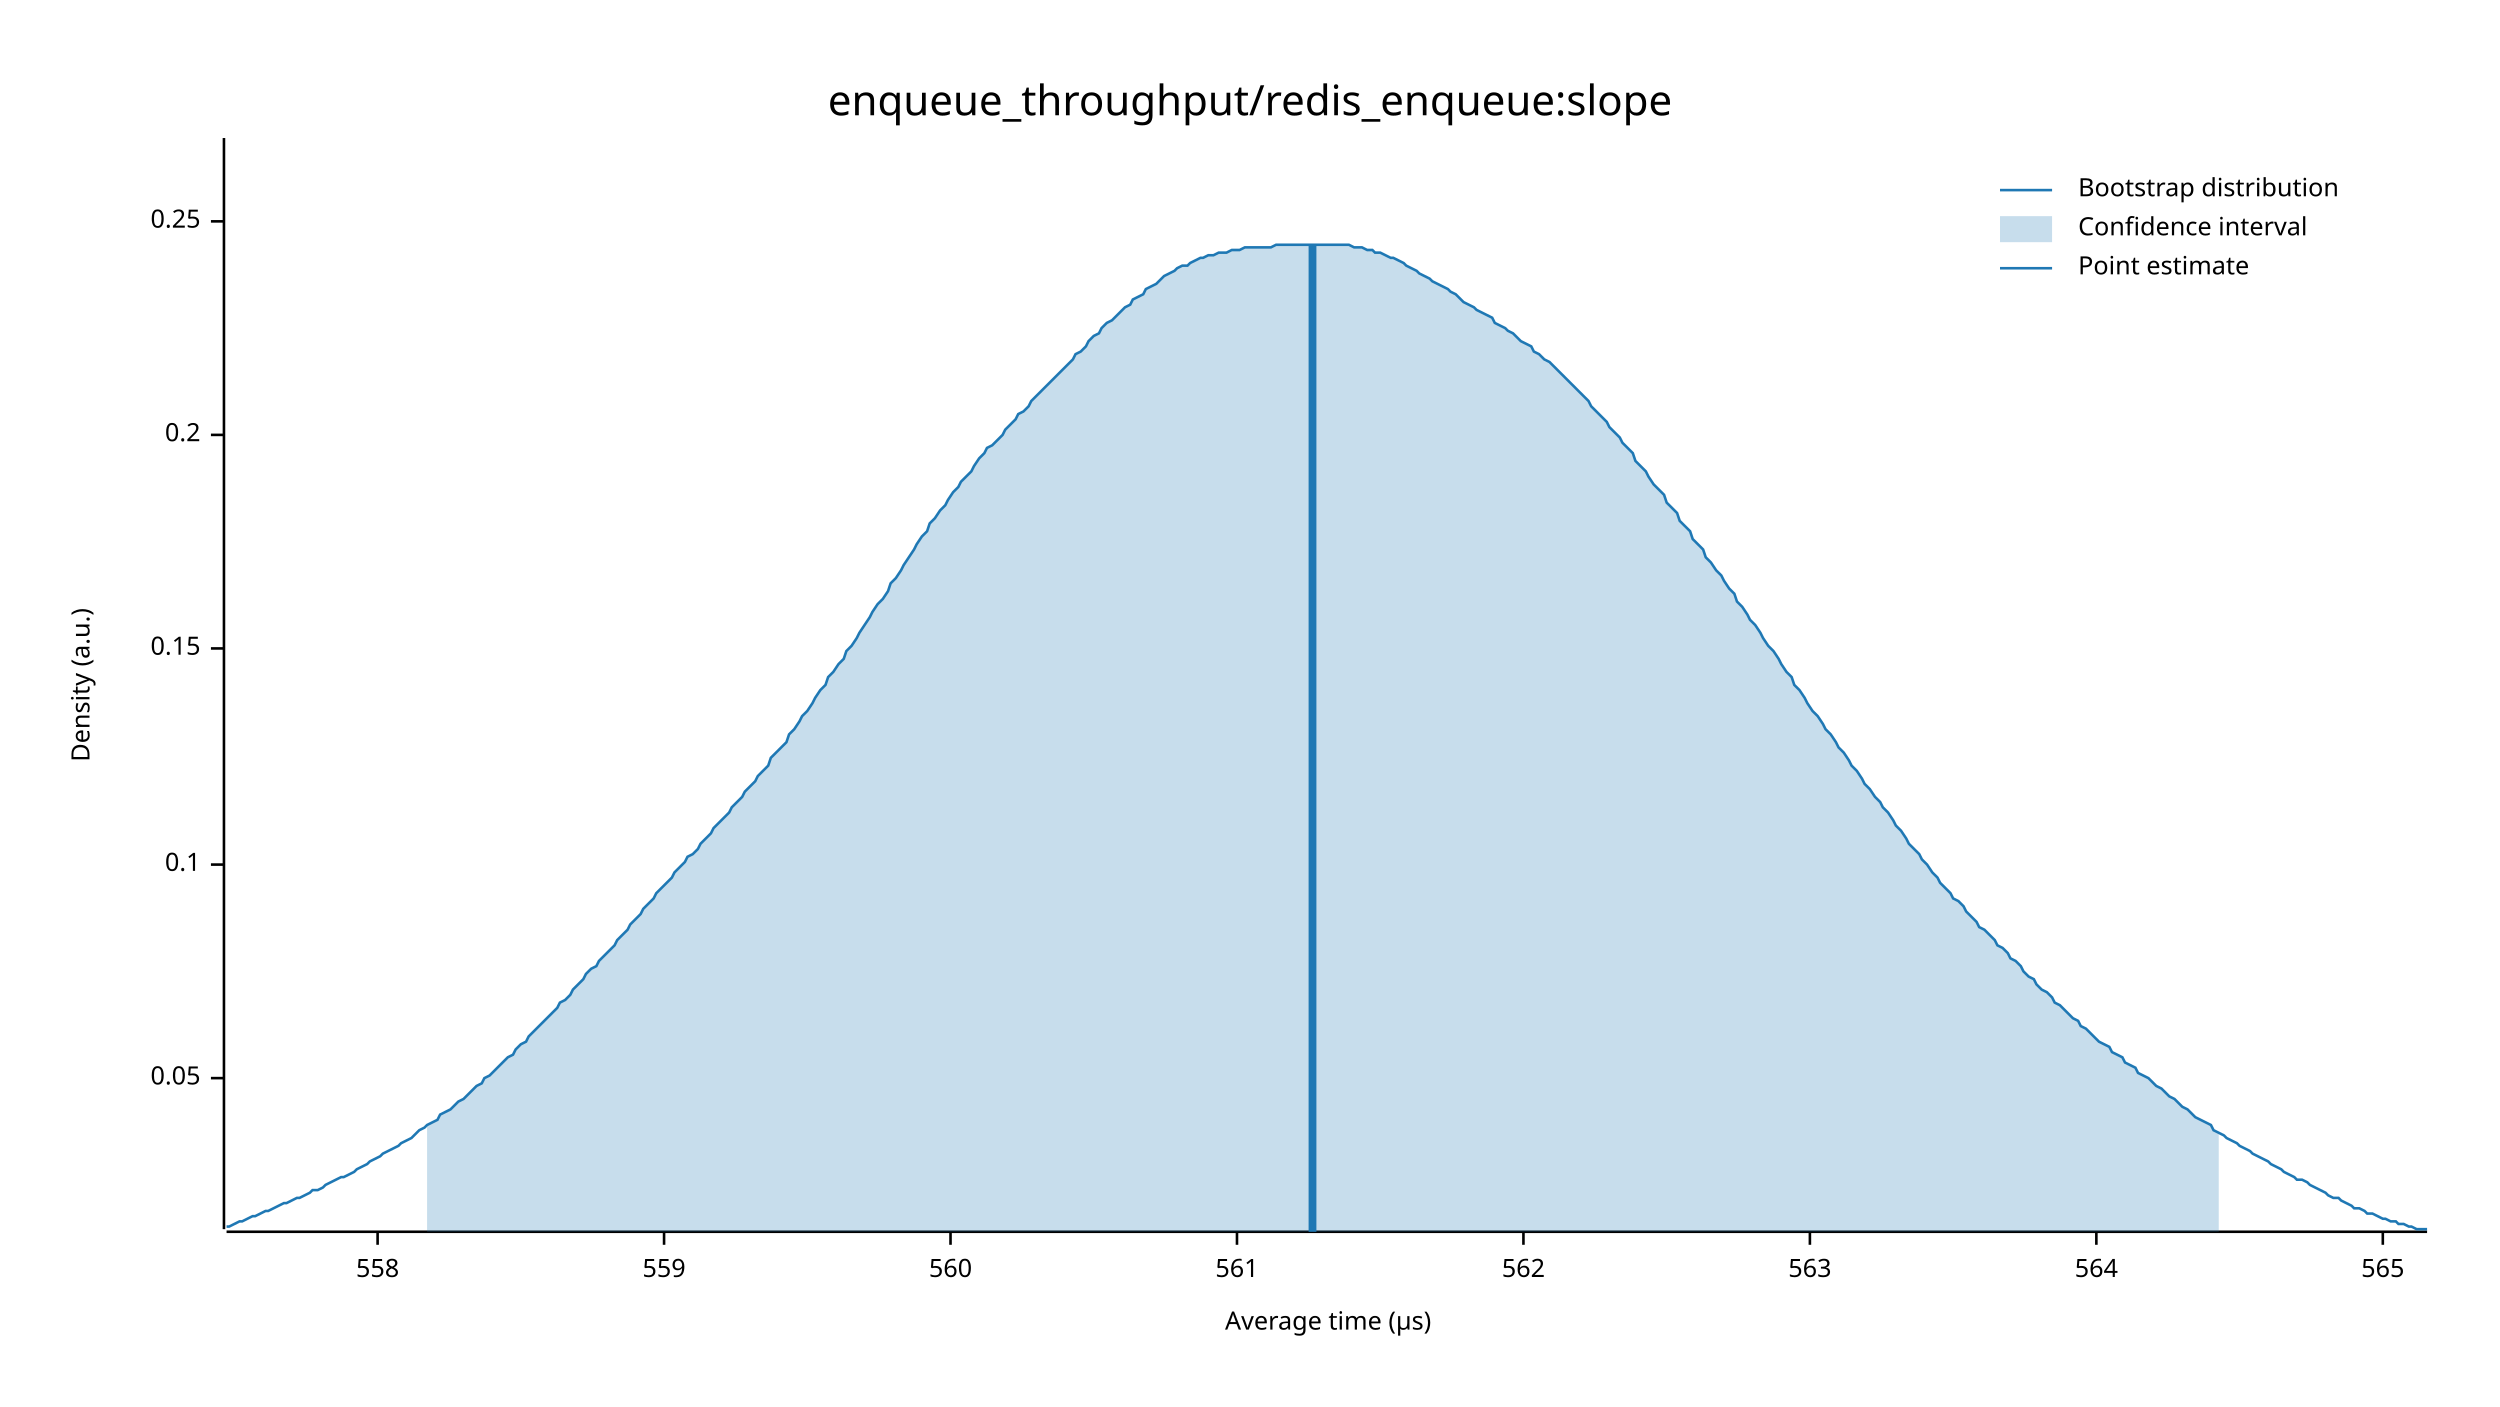
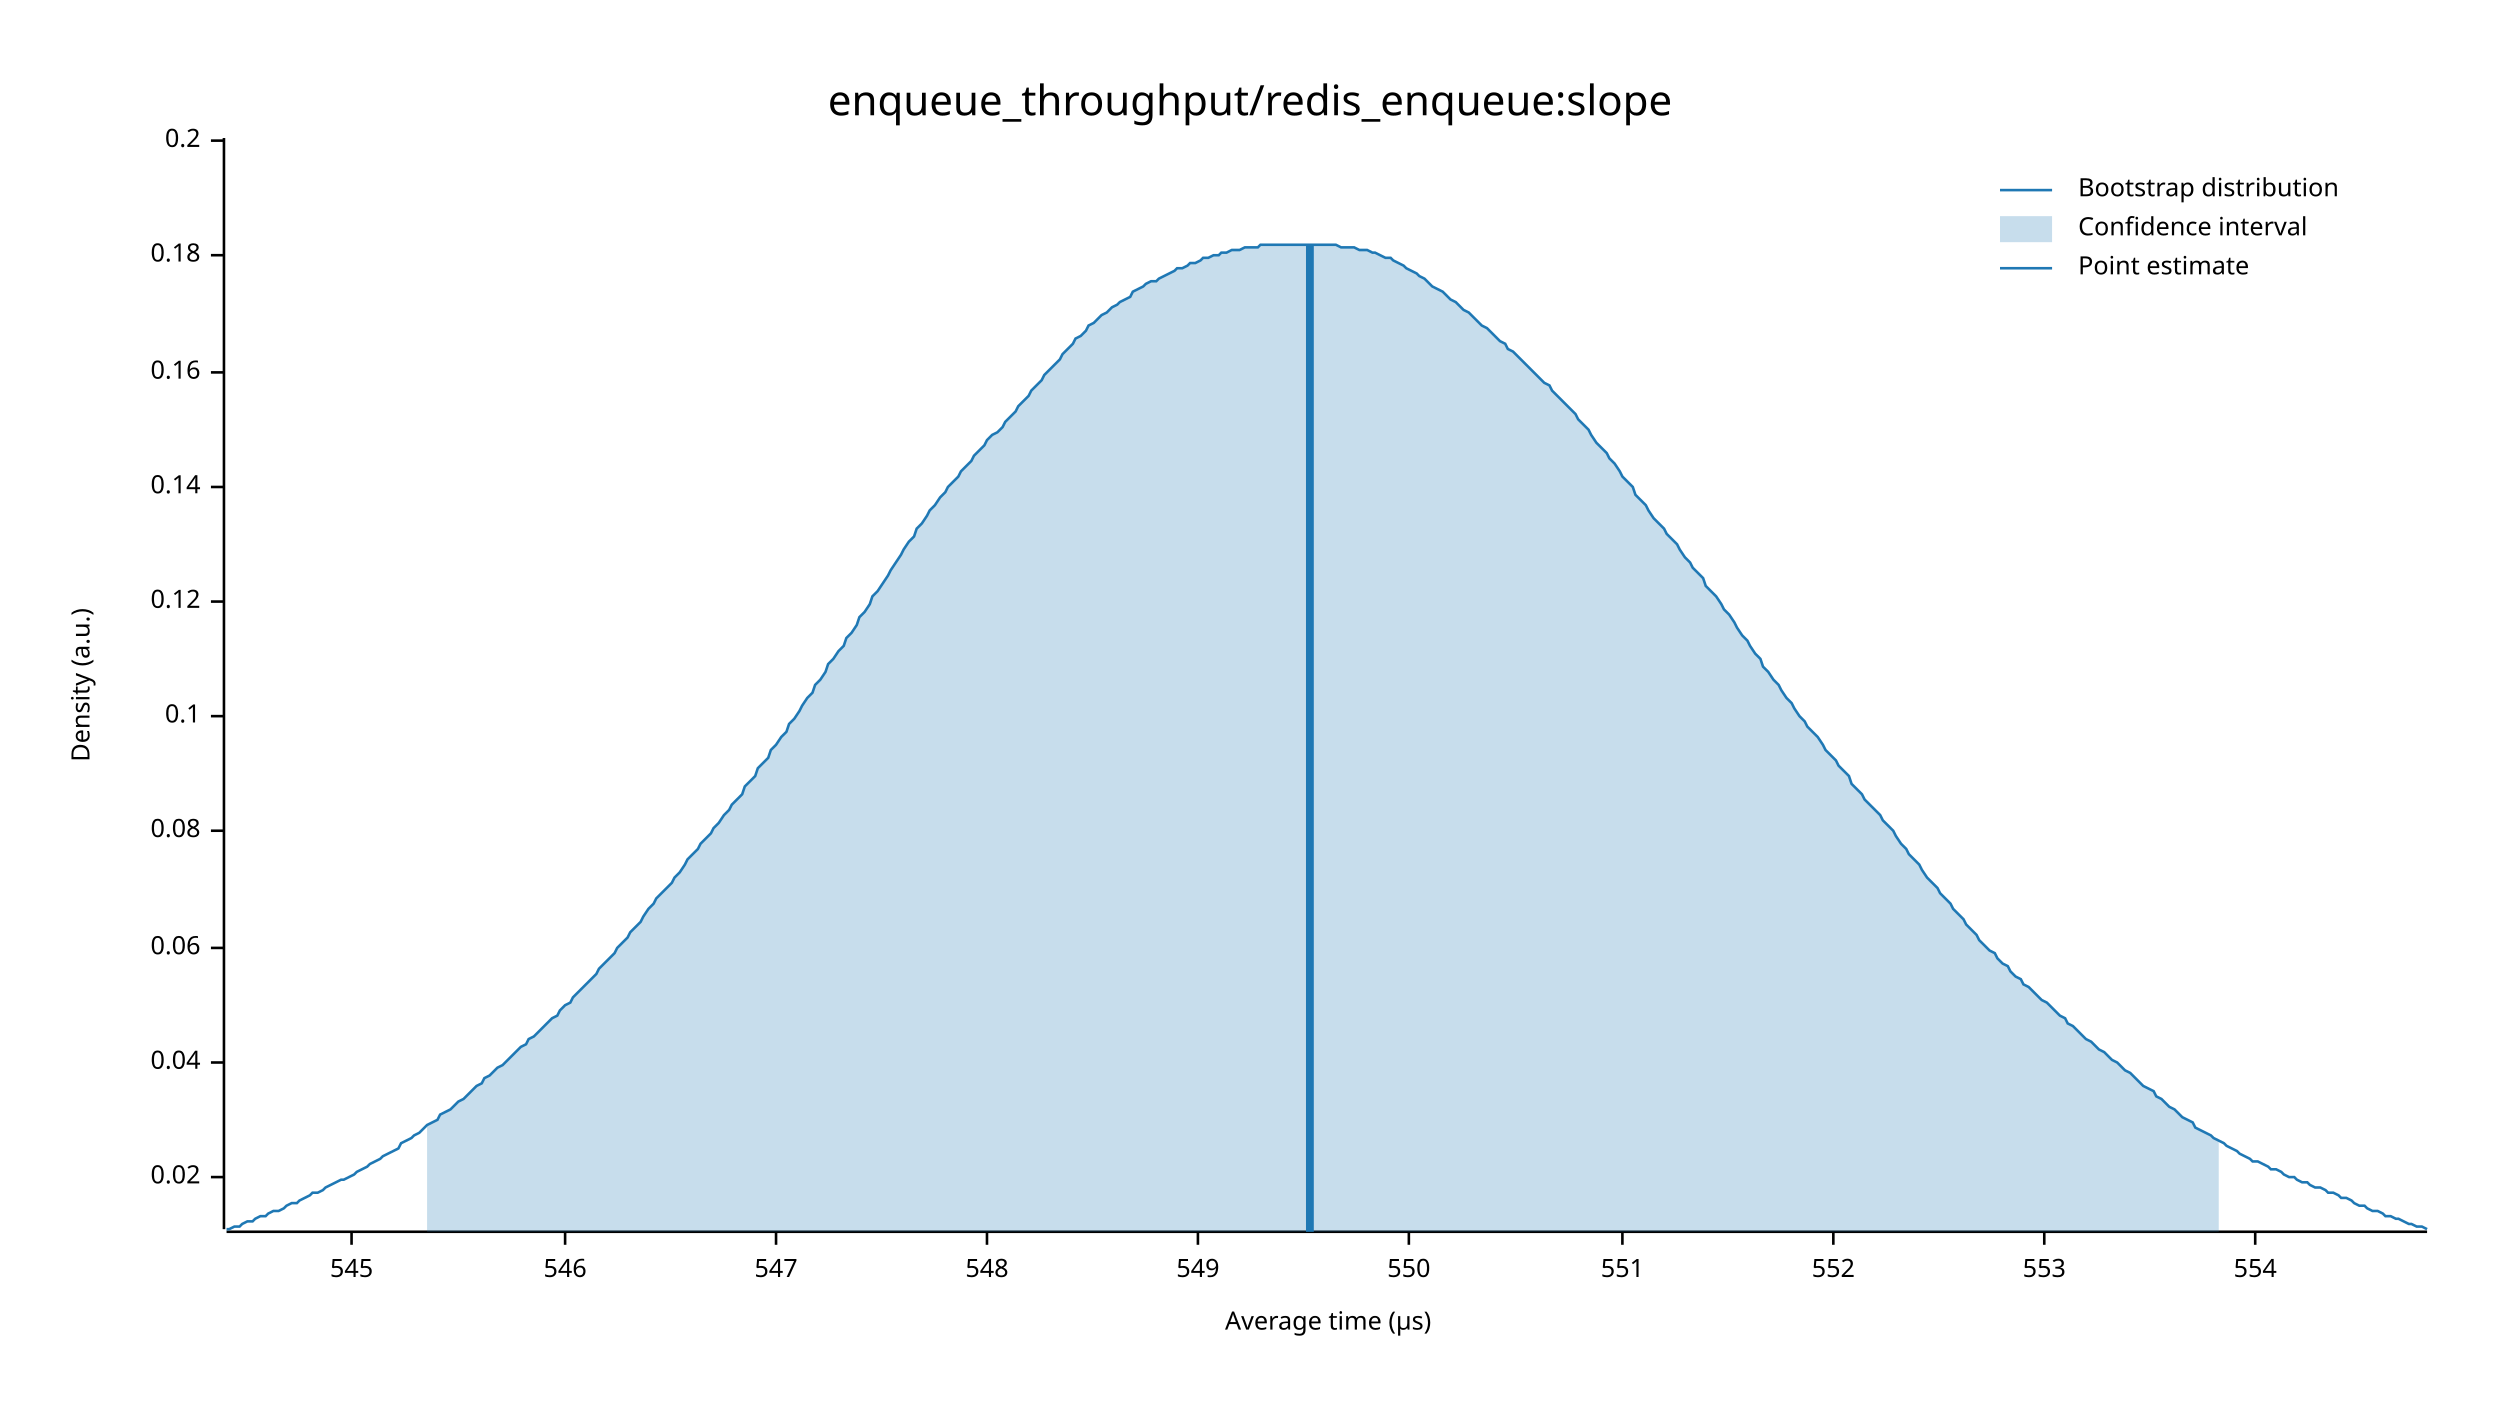
<svg xmlns="http://www.w3.org/2000/svg" width="960" height="540" viewBox="0 0 960 540">
  <text x="480" y="32" dy="0.76em" text-anchor="middle" font-family="sans-serif" font-size="16.129" opacity="1" fill="#000000">
enqueue_throughput/redis_enqueue:slope
</text>
  <text x="27" y="263" dy="0.76em" text-anchor="middle" font-family="sans-serif" font-size="9.677" opacity="1" fill="#000000" transform="rotate(270, 27, 263)">
Density (a.u.)
</text>
  <text x="510" y="513" dy="-0.5ex" text-anchor="middle" font-family="sans-serif" font-size="9.677" opacity="1" fill="#000000">
Average time (µs)
</text>
  <polyline fill="none" opacity="1" stroke="#000000" stroke-width="1" points="86,53 86,472 " />
-   <text x="77" y="414" dy="0.5ex" text-anchor="end" font-family="sans-serif" font-size="9.677" opacity="1" fill="#000000">
- 0.05
+   <text x="77" y="452" dy="0.5ex" text-anchor="end" font-family="sans-serif" font-size="9.677" opacity="1" fill="#000000">
+ 0.02
</text>
-   <polyline fill="none" opacity="1" stroke="#000000" stroke-width="1" points="81,414 86,414 " />
-   <text x="77" y="332" dy="0.5ex" text-anchor="end" font-family="sans-serif" font-size="9.677" opacity="1" fill="#000000">
+   <polyline fill="none" opacity="1" stroke="#000000" stroke-width="1" points="81,452 86,452 " />
+   <text x="77" y="408" dy="0.5ex" text-anchor="end" font-family="sans-serif" font-size="9.677" opacity="1" fill="#000000">
+ 0.04
+ </text>
+   <polyline fill="none" opacity="1" stroke="#000000" stroke-width="1" points="81,408 86,408 " />
+   <text x="77" y="364" dy="0.5ex" text-anchor="end" font-family="sans-serif" font-size="9.677" opacity="1" fill="#000000">
+ 0.06
+ </text>
+   <polyline fill="none" opacity="1" stroke="#000000" stroke-width="1" points="81,364 86,364 " />
+   <text x="77" y="319" dy="0.5ex" text-anchor="end" font-family="sans-serif" font-size="9.677" opacity="1" fill="#000000">
+ 0.08
+ </text>
+   <polyline fill="none" opacity="1" stroke="#000000" stroke-width="1" points="81,319 86,319 " />
+   <text x="77" y="275" dy="0.5ex" text-anchor="end" font-family="sans-serif" font-size="9.677" opacity="1" fill="#000000">
0.1
</text>
-   <polyline fill="none" opacity="1" stroke="#000000" stroke-width="1" points="81,332 86,332 " />
-   <text x="77" y="249" dy="0.5ex" text-anchor="end" font-family="sans-serif" font-size="9.677" opacity="1" fill="#000000">
- 0.15
+   <polyline fill="none" opacity="1" stroke="#000000" stroke-width="1" points="81,275 86,275 " />
+   <text x="77" y="231" dy="0.5ex" text-anchor="end" font-family="sans-serif" font-size="9.677" opacity="1" fill="#000000">
+ 0.12
</text>
-   <polyline fill="none" opacity="1" stroke="#000000" stroke-width="1" points="81,249 86,249 " />
-   <text x="77" y="167" dy="0.5ex" text-anchor="end" font-family="sans-serif" font-size="9.677" opacity="1" fill="#000000">
+   <polyline fill="none" opacity="1" stroke="#000000" stroke-width="1" points="81,231 86,231 " />
+   <text x="77" y="187" dy="0.5ex" text-anchor="end" font-family="sans-serif" font-size="9.677" opacity="1" fill="#000000">
+ 0.14
+ </text>
+   <polyline fill="none" opacity="1" stroke="#000000" stroke-width="1" points="81,187 86,187 " />
+   <text x="77" y="143" dy="0.5ex" text-anchor="end" font-family="sans-serif" font-size="9.677" opacity="1" fill="#000000">
+ 0.16
+ </text>
+   <polyline fill="none" opacity="1" stroke="#000000" stroke-width="1" points="81,143 86,143 " />
+   <text x="77" y="98" dy="0.5ex" text-anchor="end" font-family="sans-serif" font-size="9.677" opacity="1" fill="#000000">
+ 0.18
+ </text>
+   <polyline fill="none" opacity="1" stroke="#000000" stroke-width="1" points="81,98 86,98 " />
+   <text x="77" y="54" dy="0.5ex" text-anchor="end" font-family="sans-serif" font-size="9.677" opacity="1" fill="#000000">
0.2
</text>
-   <polyline fill="none" opacity="1" stroke="#000000" stroke-width="1" points="81,167 86,167 " />
-   <text x="77" y="85" dy="0.5ex" text-anchor="end" font-family="sans-serif" font-size="9.677" opacity="1" fill="#000000">
- 0.25
+   <polyline fill="none" opacity="1" stroke="#000000" stroke-width="1" points="81,54 86,54 " />
+   <polyline fill="none" opacity="1" stroke="#000000" stroke-width="1" points="87,473 932,473 " />
+   <text x="135" y="483" dy="0.76em" text-anchor="middle" font-family="sans-serif" font-size="9.677" opacity="1" fill="#000000">
+ 545
</text>
-   <polyline fill="none" opacity="1" stroke="#000000" stroke-width="1" points="81,85 86,85 " />
-   <polyline fill="none" opacity="1" stroke="#000000" stroke-width="1" points="87,473 932,473 " />
-   <text x="145" y="483" dy="0.76em" text-anchor="middle" font-family="sans-serif" font-size="9.677" opacity="1" fill="#000000">
- 558
+   <polyline fill="none" opacity="1" stroke="#000000" stroke-width="1" points="135,473 135,478 " />
+   <text x="217" y="483" dy="0.76em" text-anchor="middle" font-family="sans-serif" font-size="9.677" opacity="1" fill="#000000">
+ 546
</text>
-   <polyline fill="none" opacity="1" stroke="#000000" stroke-width="1" points="145,473 145,478 " />
-   <text x="255" y="483" dy="0.76em" text-anchor="middle" font-family="sans-serif" font-size="9.677" opacity="1" fill="#000000">
- 559
+   <polyline fill="none" opacity="1" stroke="#000000" stroke-width="1" points="217,473 217,478 " />
+   <text x="298" y="483" dy="0.76em" text-anchor="middle" font-family="sans-serif" font-size="9.677" opacity="1" fill="#000000">
+ 547
</text>
-   <polyline fill="none" opacity="1" stroke="#000000" stroke-width="1" points="255,473 255,478 " />
-   <text x="365" y="483" dy="0.76em" text-anchor="middle" font-family="sans-serif" font-size="9.677" opacity="1" fill="#000000">
- 560
+   <polyline fill="none" opacity="1" stroke="#000000" stroke-width="1" points="298,473 298,478 " />
+   <text x="379" y="483" dy="0.76em" text-anchor="middle" font-family="sans-serif" font-size="9.677" opacity="1" fill="#000000">
+ 548
</text>
-   <polyline fill="none" opacity="1" stroke="#000000" stroke-width="1" points="365,473 365,478 " />
-   <text x="475" y="483" dy="0.76em" text-anchor="middle" font-family="sans-serif" font-size="9.677" opacity="1" fill="#000000">
- 561
+   <polyline fill="none" opacity="1" stroke="#000000" stroke-width="1" points="379,473 379,478 " />
+   <text x="460" y="483" dy="0.76em" text-anchor="middle" font-family="sans-serif" font-size="9.677" opacity="1" fill="#000000">
+ 549
</text>
-   <polyline fill="none" opacity="1" stroke="#000000" stroke-width="1" points="475,473 475,478 " />
-   <text x="585" y="483" dy="0.76em" text-anchor="middle" font-family="sans-serif" font-size="9.677" opacity="1" fill="#000000">
- 562
+   <polyline fill="none" opacity="1" stroke="#000000" stroke-width="1" points="460,473 460,478 " />
+   <text x="541" y="483" dy="0.76em" text-anchor="middle" font-family="sans-serif" font-size="9.677" opacity="1" fill="#000000">
+ 550
</text>
-   <polyline fill="none" opacity="1" stroke="#000000" stroke-width="1" points="585,473 585,478 " />
-   <text x="695" y="483" dy="0.76em" text-anchor="middle" font-family="sans-serif" font-size="9.677" opacity="1" fill="#000000">
- 563
+   <polyline fill="none" opacity="1" stroke="#000000" stroke-width="1" points="541,473 541,478 " />
+   <text x="623" y="483" dy="0.76em" text-anchor="middle" font-family="sans-serif" font-size="9.677" opacity="1" fill="#000000">
+ 551
</text>
-   <polyline fill="none" opacity="1" stroke="#000000" stroke-width="1" points="695,473 695,478 " />
-   <text x="805" y="483" dy="0.76em" text-anchor="middle" font-family="sans-serif" font-size="9.677" opacity="1" fill="#000000">
- 564
+   <polyline fill="none" opacity="1" stroke="#000000" stroke-width="1" points="623,473 623,478 " />
+   <text x="704" y="483" dy="0.76em" text-anchor="middle" font-family="sans-serif" font-size="9.677" opacity="1" fill="#000000">
+ 552
</text>
-   <polyline fill="none" opacity="1" stroke="#000000" stroke-width="1" points="805,473 805,478 " />
-   <text x="915" y="483" dy="0.76em" text-anchor="middle" font-family="sans-serif" font-size="9.677" opacity="1" fill="#000000">
- 565
+   <polyline fill="none" opacity="1" stroke="#000000" stroke-width="1" points="704,473 704,478 " />
+   <text x="785" y="483" dy="0.76em" text-anchor="middle" font-family="sans-serif" font-size="9.677" opacity="1" fill="#000000">
+ 553
</text>
-   <polyline fill="none" opacity="1" stroke="#000000" stroke-width="1" points="915,473 915,478 " />
-   <polyline fill="none" opacity="1" stroke="#1F78B4" stroke-width="1" points="87,471 88,471 90,470 92,469 93,469 95,468 97,467 98,467 100,466 102,465 103,465 105,464 107,463 109,462 110,462 112,461 114,460 115,460 117,459 119,458 120,457 122,457 124,456 125,455 127,454 129,453 131,452 132,452 134,451 136,450 137,449 139,448 141,447 142,446 144,445 146,444 147,443 149,442 151,441 153,440 154,439 156,438 158,437 159,436 161,434 163,433 164,432 166,431 168,430 169,428 171,427 173,426 175,424 176,423 178,422 180,420 181,419 183,417 185,416 186,414 188,413 190,411 191,410 193,408 195,406 197,405 198,403 200,401 202,400 203,398 205,396 207,394 208,393 210,391 212,389 214,387 215,385 217,384 219,382 220,380 222,378 224,376 225,374 227,372 229,371 230,369 232,367 234,365 236,363 237,361 239,359 241,357 242,355 244,353 246,351 247,349 249,347 251,345 252,343 254,341 256,339 258,337 259,335 261,333 263,331 264,329 266,328 268,326 269,324 271,322 273,320 274,318 276,316 278,314 280,312 281,310 283,308 285,306 286,304 288,302 290,300 291,298 293,296 295,294 296,291 298,289 300,287 302,285 303,282 305,280 307,277 308,275 310,273 312,270 313,268 315,265 317,263 318,260 320,258 322,255 324,253 325,250 327,248 329,245 330,243 332,240 334,237 335,235 337,232 339,230 341,227 342,224 344,222 346,219 347,217 349,214 351,211 352,209 354,206 356,204 357,201 359,199 361,196 363,194 364,192 366,189 368,187 369,185 371,183 373,181 374,179 376,176 378,174 379,172 381,171 383,169 385,167 386,165 388,163 390,161 391,159 393,158 395,156 396,154 398,152 400,150 401,149 403,147 405,145 407,143 408,142 410,140 412,138 413,136 415,135 417,133 418,131 420,129 422,128 423,126 425,124 427,123 429,121 430,120 432,118 434,117 435,115 437,114 439,113 440,111 442,110 444,109 445,108 447,106 449,105 451,104 452,103 454,102 456,102 457,101 459,100 461,99 462,99 464,98 466,98 468,97 469,97 471,97 473,96 474,96 476,96 478,95 479,95 481,95 483,95 484,95 486,95 488,95 490,94 491,94 493,94 495,94 496,94 498,94 500,94 501,94 503,94 505,94 506,94 508,94 510,94 512,94 513,94 515,94 517,94 518,94 520,95 522,95 523,95 525,96 527,96 528,97 530,97 532,98 534,99 535,99 537,100 539,101 540,102 542,103 544,104 545,105 547,106 549,107 550,108 552,109 554,110 556,111 557,112 559,113 561,115 562,116 564,117 566,118 567,119 569,120 571,121 573,122 574,124 576,125 578,126 579,127 581,128 583,130 584,131 586,132 588,133 589,135 591,136 593,138 595,139 596,140 598,142 600,144 601,145 603,147 605,149 606,150 608,152 610,154 611,156 613,158 615,160 617,162 618,164 620,166 622,168 623,170 625,172 627,174 628,177 630,179 632,181 633,183 635,186 637,188 639,190 640,193 642,195 644,197 645,200 647,202 649,204 650,207 652,209 654,211 655,214 657,216 659,219 661,221 662,223 664,226 666,228 667,231 669,233 671,236 672,238 674,240 676,243 677,245 679,248 681,250 683,253 684,255 686,258 688,260 689,263 691,265 693,268 694,270 696,273 698,275 700,278 701,280 703,282 705,285 706,287 708,289 710,292 711,294 713,296 715,299 716,301 718,303 720,306 722,308 723,310 725,312 727,315 728,317 730,319 732,322 733,324 735,326 737,328 738,330 740,332 742,335 744,337 745,339 747,341 749,343 750,345 752,346 754,348 755,350 757,352 759,354 760,356 762,357 764,359 766,361 767,363 769,364 771,366 772,368 774,369 776,371 777,373 779,375 781,376 782,378 784,380 786,381 788,383 789,385 791,386 793,388 794,389 796,391 798,392 799,394 801,395 803,397 804,398 806,400 808,401 810,402 811,404 813,405 815,406 816,408 818,409 820,410 821,412 823,413 825,414 827,416 828,417 830,418 832,420 833,421 835,422 837,424 838,425 840,426 842,428 843,429 845,430 847,431 849,432 850,434 852,435 854,436 855,437 857,438 859,439 860,440 862,441 864,442 865,443 867,444 869,445 871,446 872,447 874,448 876,449 877,450 879,451 881,452 882,453 884,453 886,454 887,455 889,456 891,457 893,458 894,459 896,460 898,460 899,461 901,462 903,463 904,464 906,464 908,465 909,466 911,466 913,467 915,468 916,468 918,469 920,469 921,470 923,470 925,471 926,471 928,472 930,472 932,472 " />
-   <polygon opacity="0.25" fill="#1F78B4" points="164,432 166,431 168,430 169,428 171,427 173,426 175,424 176,423 178,422 180,420 181,419 183,417 185,416 186,414 188,413 190,411 191,410 193,408 195,406 197,405 198,403 200,401 202,400 203,398 205,396 207,394 208,393 210,391 212,389 214,387 215,385 217,384 219,382 220,380 222,378 224,376 225,374 227,372 229,371 230,369 232,367 234,365 236,363 237,361 239,359 241,357 242,355 244,353 246,351 247,349 249,347 251,345 252,343 254,341 256,339 258,337 259,335 261,333 263,331 264,329 266,328 268,326 269,324 271,322 273,320 274,318 276,316 278,314 280,312 281,310 283,308 285,306 286,304 288,302 290,300 291,298 293,296 295,294 296,291 298,289 300,287 302,285 303,282 305,280 307,277 308,275 310,273 312,270 313,268 315,265 317,263 318,260 320,258 322,255 324,253 325,250 327,248 329,245 330,243 332,240 334,237 335,235 337,232 339,230 341,227 342,224 344,222 346,219 347,217 349,214 351,211 352,209 354,206 356,204 357,201 359,199 361,196 363,194 364,192 366,189 368,187 369,185 371,183 373,181 374,179 376,176 378,174 379,172 381,171 383,169 385,167 386,165 388,163 390,161 391,159 393,158 395,156 396,154 398,152 400,150 401,149 403,147 405,145 407,143 408,142 410,140 412,138 413,136 415,135 417,133 418,131 420,129 422,128 423,126 425,124 427,123 429,121 430,120 432,118 434,117 435,115 437,114 439,113 440,111 442,110 444,109 445,108 447,106 449,105 451,104 452,103 454,102 456,102 457,101 459,100 461,99 462,99 464,98 466,98 468,97 469,97 471,97 473,96 474,96 476,96 478,95 479,95 481,95 483,95 484,95 486,95 488,95 490,94 491,94 493,94 495,94 496,94 498,94 500,94 501,94 503,94 505,94 506,94 508,94 510,94 512,94 513,94 515,94 517,94 518,94 520,95 522,95 523,95 525,96 527,96 528,97 530,97 532,98 534,99 535,99 537,100 539,101 540,102 542,103 544,104 545,105 547,106 549,107 550,108 552,109 554,110 556,111 557,112 559,113 561,115 562,116 564,117 566,118 567,119 569,120 571,121 573,122 574,124 576,125 578,126 579,127 581,128 583,130 584,131 586,132 588,133 589,135 591,136 593,138 595,139 596,140 598,142 600,144 601,145 603,147 605,149 606,150 608,152 610,154 611,156 613,158 615,160 617,162 618,164 620,166 622,168 623,170 625,172 627,174 628,177 630,179 632,181 633,183 635,186 637,188 639,190 640,193 642,195 644,197 645,200 647,202 649,204 650,207 652,209 654,211 655,214 657,216 659,219 661,221 662,223 664,226 666,228 667,231 669,233 671,236 672,238 674,240 676,243 677,245 679,248 681,250 683,253 684,255 686,258 688,260 689,263 691,265 693,268 694,270 696,273 698,275 700,278 701,280 703,282 705,285 706,287 708,289 710,292 711,294 713,296 715,299 716,301 718,303 720,306 722,308 723,310 725,312 727,315 728,317 730,319 732,322 733,324 735,326 737,328 738,330 740,332 742,335 744,337 745,339 747,341 749,343 750,345 752,346 754,348 755,350 757,352 759,354 760,356 762,357 764,359 766,361 767,363 769,364 771,366 772,368 774,369 776,371 777,373 779,375 781,376 782,378 784,380 786,381 788,383 789,385 791,386 793,388 794,389 796,391 798,392 799,394 801,395 803,397 804,398 806,400 808,401 810,402 811,404 813,405 815,406 816,408 818,409 820,410 821,412 823,413 825,414 827,416 828,417 830,418 832,420 833,421 835,422 837,424 838,425 840,426 842,428 843,429 845,430 847,431 849,432 850,434 852,435 852,473 164,473 " />
-   <polyline fill="none" opacity="1" stroke="#1F78B4" stroke-width="3" points="504,473 504,94 " />
+   <polyline fill="none" opacity="1" stroke="#000000" stroke-width="1" points="785,473 785,478 " />
+   <text x="866" y="483" dy="0.76em" text-anchor="middle" font-family="sans-serif" font-size="9.677" opacity="1" fill="#000000">
+ 554
+ </text>
+   <polyline fill="none" opacity="1" stroke="#000000" stroke-width="1" points="866,473 866,478 " />
+   <polyline fill="none" opacity="1" stroke="#1F78B4" stroke-width="1" points="87,472 88,472 90,471 92,471 93,470 95,469 97,469 98,468 100,467 102,467 103,466 105,465 107,465 109,464 110,463 112,462 114,462 115,461 117,460 119,459 120,458 122,458 124,457 125,456 127,455 129,454 131,453 132,453 134,452 136,451 137,450 139,449 141,448 142,447 144,446 146,445 147,444 149,443 151,442 153,441 154,439 156,438 158,437 159,436 161,435 163,433 164,432 166,431 168,430 169,428 171,427 173,426 175,424 176,423 178,422 180,420 181,419 183,417 185,416 186,414 188,413 190,411 191,410 193,409 195,407 197,405 198,404 200,402 202,401 203,399 205,398 207,396 208,395 210,393 212,391 214,390 215,388 217,386 219,385 220,383 222,381 224,379 225,378 227,376 229,374 230,372 232,370 234,368 236,366 237,364 239,362 241,360 242,358 244,356 246,354 247,352 249,349 251,347 252,345 254,343 256,341 258,339 259,337 261,335 263,332 264,330 266,328 268,326 269,324 271,322 273,320 274,318 276,316 278,313 280,311 281,309 283,307 285,305 286,302 288,300 290,298 291,295 293,293 295,291 296,288 298,286 300,283 302,281 303,278 305,276 307,273 308,271 310,268 312,266 313,263 315,261 317,258 318,255 320,253 322,250 324,248 325,245 327,243 329,240 330,237 332,235 334,232 335,229 337,227 339,224 341,221 342,219 344,216 346,213 347,211 349,208 351,206 352,203 354,201 356,198 357,196 359,194 361,191 363,189 364,187 366,185 368,183 369,181 371,179 373,177 374,175 376,173 378,171 379,169 381,167 383,166 385,164 386,162 388,160 390,158 391,156 393,154 395,152 396,150 398,148 400,146 401,144 403,142 405,140 407,138 408,136 410,134 412,132 413,130 415,129 417,127 418,125 420,124 422,122 423,121 425,120 427,118 429,117 430,116 432,115 434,114 435,112 437,111 439,110 440,109 442,108 444,108 445,107 447,106 449,105 451,104 452,103 454,103 456,102 457,101 459,101 461,100 462,99 464,99 466,98 468,98 469,97 471,97 473,96 474,96 476,96 478,95 479,95 481,95 483,95 484,94 486,94 488,94 490,94 491,94 493,94 495,94 496,94 498,94 500,94 501,94 503,94 505,94 506,94 508,94 510,94 512,94 513,94 515,95 517,95 518,95 520,95 522,96 523,96 525,96 527,97 528,97 530,98 532,99 534,99 535,100 537,101 539,102 540,103 542,104 544,105 545,106 547,107 549,109 550,110 552,111 554,112 556,114 557,115 559,116 561,118 562,119 564,120 566,122 567,123 569,125 571,126 573,128 574,129 576,131 578,132 579,134 581,135 583,137 584,138 586,140 588,142 589,143 591,145 593,147 595,148 596,150 598,152 600,154 601,155 603,157 605,159 606,161 608,163 610,165 611,167 613,170 615,172 617,174 618,176 620,178 622,181 623,183 625,185 627,187 628,190 630,192 632,194 633,196 635,199 637,201 639,203 640,205 642,207 644,209 645,211 647,214 649,216 650,218 652,220 654,222 655,225 657,227 659,229 661,232 662,234 664,236 666,239 667,241 669,244 671,246 672,248 674,251 676,253 677,256 679,258 681,261 683,263 684,265 686,268 688,270 689,272 691,275 693,277 694,279 696,281 698,283 700,286 701,288 703,290 705,292 706,294 708,296 710,298 711,301 713,303 715,305 716,307 718,309 720,311 722,313 723,315 725,317 727,319 728,321 730,324 732,326 733,328 735,330 737,332 738,334 740,337 742,339 744,341 745,343 747,345 749,347 750,349 752,351 754,353 755,355 757,357 759,359 760,361 762,363 764,365 766,366 767,368 769,370 771,371 772,373 774,375 776,376 777,378 779,379 781,381 782,382 784,384 786,385 788,387 789,388 791,390 793,391 794,393 796,394 798,396 799,397 801,399 803,400 804,401 806,403 808,404 810,406 811,407 813,408 815,410 816,411 818,412 820,414 821,415 823,417 825,418 827,419 828,421 830,422 832,424 833,425 835,426 837,428 838,429 840,430 842,431 843,433 845,434 847,435 849,436 850,437 852,438 854,439 855,440 857,441 859,442 860,443 862,444 864,445 865,446 867,446 869,447 871,448 872,449 874,449 876,450 877,451 879,452 881,452 882,453 884,454 886,454 887,455 889,456 891,456 893,457 894,458 896,458 898,459 899,460 901,460 903,461 904,462 906,463 908,463 909,464 911,465 913,465 915,466 916,467 918,467 920,468 921,468 923,469 925,470 926,470 928,471 930,471 932,472 " />
+   <polygon opacity="0.25" fill="#1F78B4" points="164,432 166,431 168,430 169,428 171,427 173,426 175,424 176,423 178,422 180,420 181,419 183,417 185,416 186,414 188,413 190,411 191,410 193,409 195,407 197,405 198,404 200,402 202,401 203,399 205,398 207,396 208,395 210,393 212,391 214,390 215,388 217,386 219,385 220,383 222,381 224,379 225,378 227,376 229,374 230,372 232,370 234,368 236,366 237,364 239,362 241,360 242,358 244,356 246,354 247,352 249,349 251,347 252,345 254,343 256,341 258,339 259,337 261,335 263,332 264,330 266,328 268,326 269,324 271,322 273,320 274,318 276,316 278,313 280,311 281,309 283,307 285,305 286,302 288,300 290,298 291,295 293,293 295,291 296,288 298,286 300,283 302,281 303,278 305,276 307,273 308,271 310,268 312,266 313,263 315,261 317,258 318,255 320,253 322,250 324,248 325,245 327,243 329,240 330,237 332,235 334,232 335,229 337,227 339,224 341,221 342,219 344,216 346,213 347,211 349,208 351,206 352,203 354,201 356,198 357,196 359,194 361,191 363,189 364,187 366,185 368,183 369,181 371,179 373,177 374,175 376,173 378,171 379,169 381,167 383,166 385,164 386,162 388,160 390,158 391,156 393,154 395,152 396,150 398,148 400,146 401,144 403,142 405,140 407,138 408,136 410,134 412,132 413,130 415,129 417,127 418,125 420,124 422,122 423,121 425,120 427,118 429,117 430,116 432,115 434,114 435,112 437,111 439,110 440,109 442,108 444,108 445,107 447,106 449,105 451,104 452,103 454,103 456,102 457,101 459,101 461,100 462,99 464,99 466,98 468,98 469,97 471,97 473,96 474,96 476,96 478,95 479,95 481,95 483,95 484,94 486,94 488,94 490,94 491,94 493,94 495,94 496,94 498,94 500,94 501,94 503,94 505,94 506,94 508,94 510,94 512,94 513,94 515,95 517,95 518,95 520,95 522,96 523,96 525,96 527,97 528,97 530,98 532,99 534,99 535,100 537,101 539,102 540,103 542,104 544,105 545,106 547,107 549,109 550,110 552,111 554,112 556,114 557,115 559,116 561,118 562,119 564,120 566,122 567,123 569,125 571,126 573,128 574,129 576,131 578,132 579,134 581,135 583,137 584,138 586,140 588,142 589,143 591,145 593,147 595,148 596,150 598,152 600,154 601,155 603,157 605,159 606,161 608,163 610,165 611,167 613,170 615,172 617,174 618,176 620,178 622,181 623,183 625,185 627,187 628,190 630,192 632,194 633,196 635,199 637,201 639,203 640,205 642,207 644,209 645,211 647,214 649,216 650,218 652,220 654,222 655,225 657,227 659,229 661,232 662,234 664,236 666,239 667,241 669,244 671,246 672,248 674,251 676,253 677,256 679,258 681,261 683,263 684,265 686,268 688,270 689,272 691,275 693,277 694,279 696,281 698,283 700,286 701,288 703,290 705,292 706,294 708,296 710,298 711,301 713,303 715,305 716,307 718,309 720,311 722,313 723,315 725,317 727,319 728,321 730,324 732,326 733,328 735,330 737,332 738,334 740,337 742,339 744,341 745,343 747,345 749,347 750,349 752,351 754,353 755,355 757,357 759,359 760,361 762,363 764,365 766,366 767,368 769,370 771,371 772,373 774,375 776,376 777,378 779,379 781,381 782,382 784,384 786,385 788,387 789,388 791,390 793,391 794,393 796,394 798,396 799,397 801,399 803,400 804,401 806,403 808,404 810,406 811,407 813,408 815,410 816,411 818,412 820,414 821,415 823,417 825,418 827,419 828,421 830,422 832,424 833,425 835,426 837,428 838,429 840,430 842,431 843,433 845,434 847,435 849,436 850,437 852,438 852,473 164,473 " />
+   <polyline fill="none" opacity="1" stroke="#1F78B4" stroke-width="3" points="503,473 503,94 " />
  <text x="798" y="68" dy="0.76em" text-anchor="start" font-family="sans-serif" font-size="9.677" opacity="1" fill="#000000">
Bootstrap distribution
</text>
  <text x="798" y="83" dy="0.76em" text-anchor="start" font-family="sans-serif" font-size="9.677" opacity="1" fill="#000000">
Confidence interval
</text>
  <text x="798" y="98" dy="0.76em" text-anchor="start" font-family="sans-serif" font-size="9.677" opacity="1" fill="#000000">
Point estimate
</text>
  <polyline fill="none" opacity="1" stroke="#1F78B4" stroke-width="1" points="768,73 788,73 " />
  <rect x="768" y="83" width="20" height="10" opacity="0.25" fill="#1F78B4" stroke="none" />
  <polyline fill="none" opacity="1" stroke="#1F78B4" stroke-width="1" points="768,103 788,103 " />
</svg>
